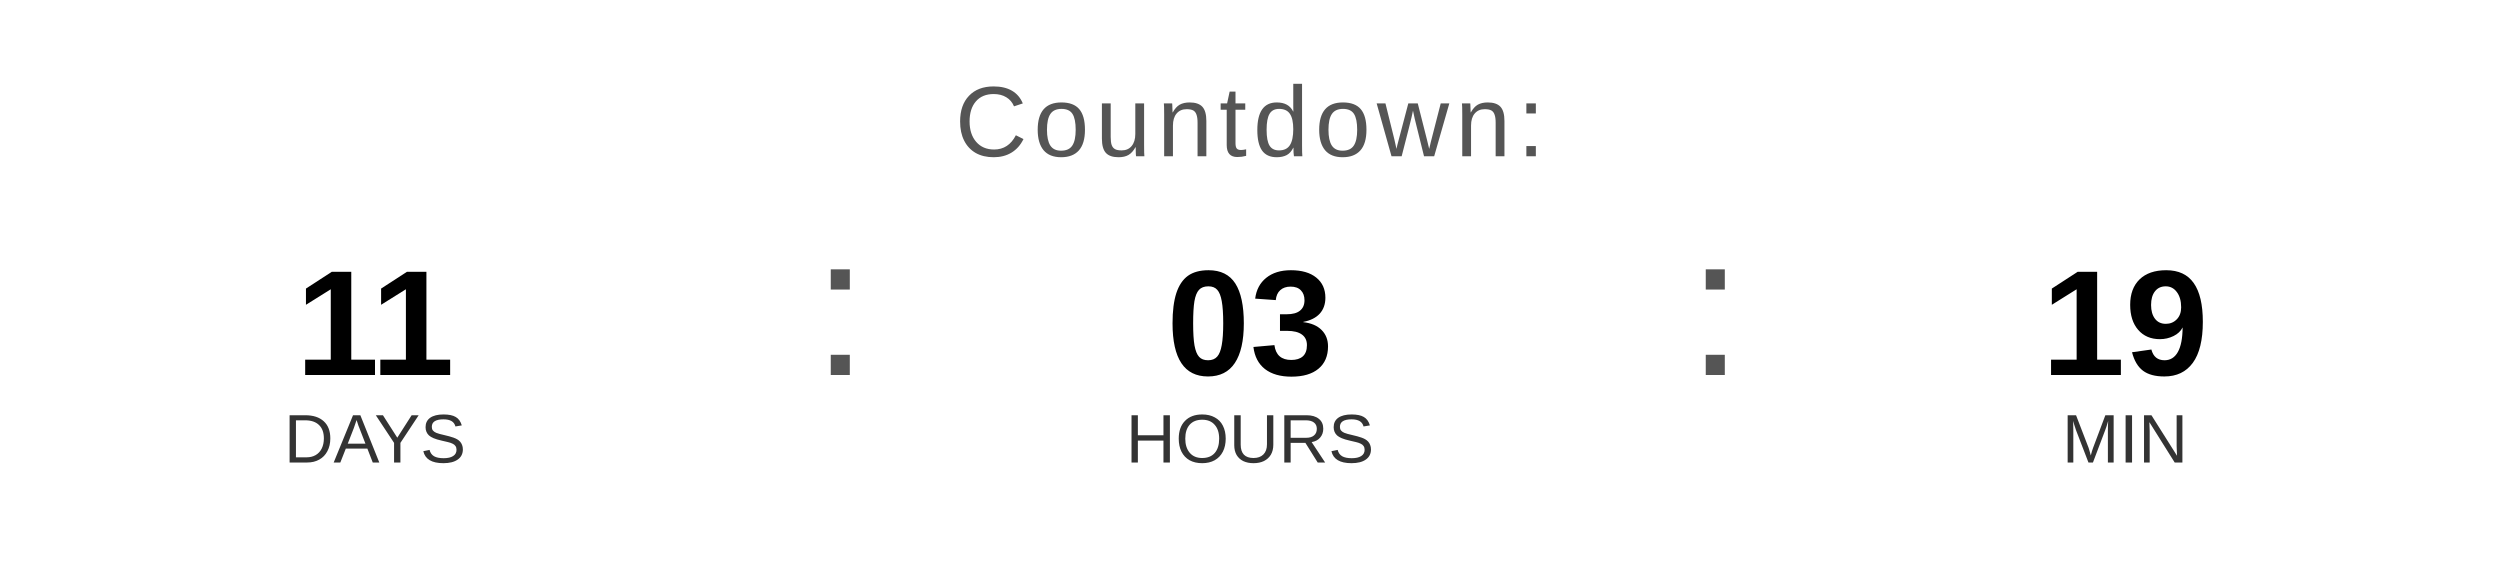
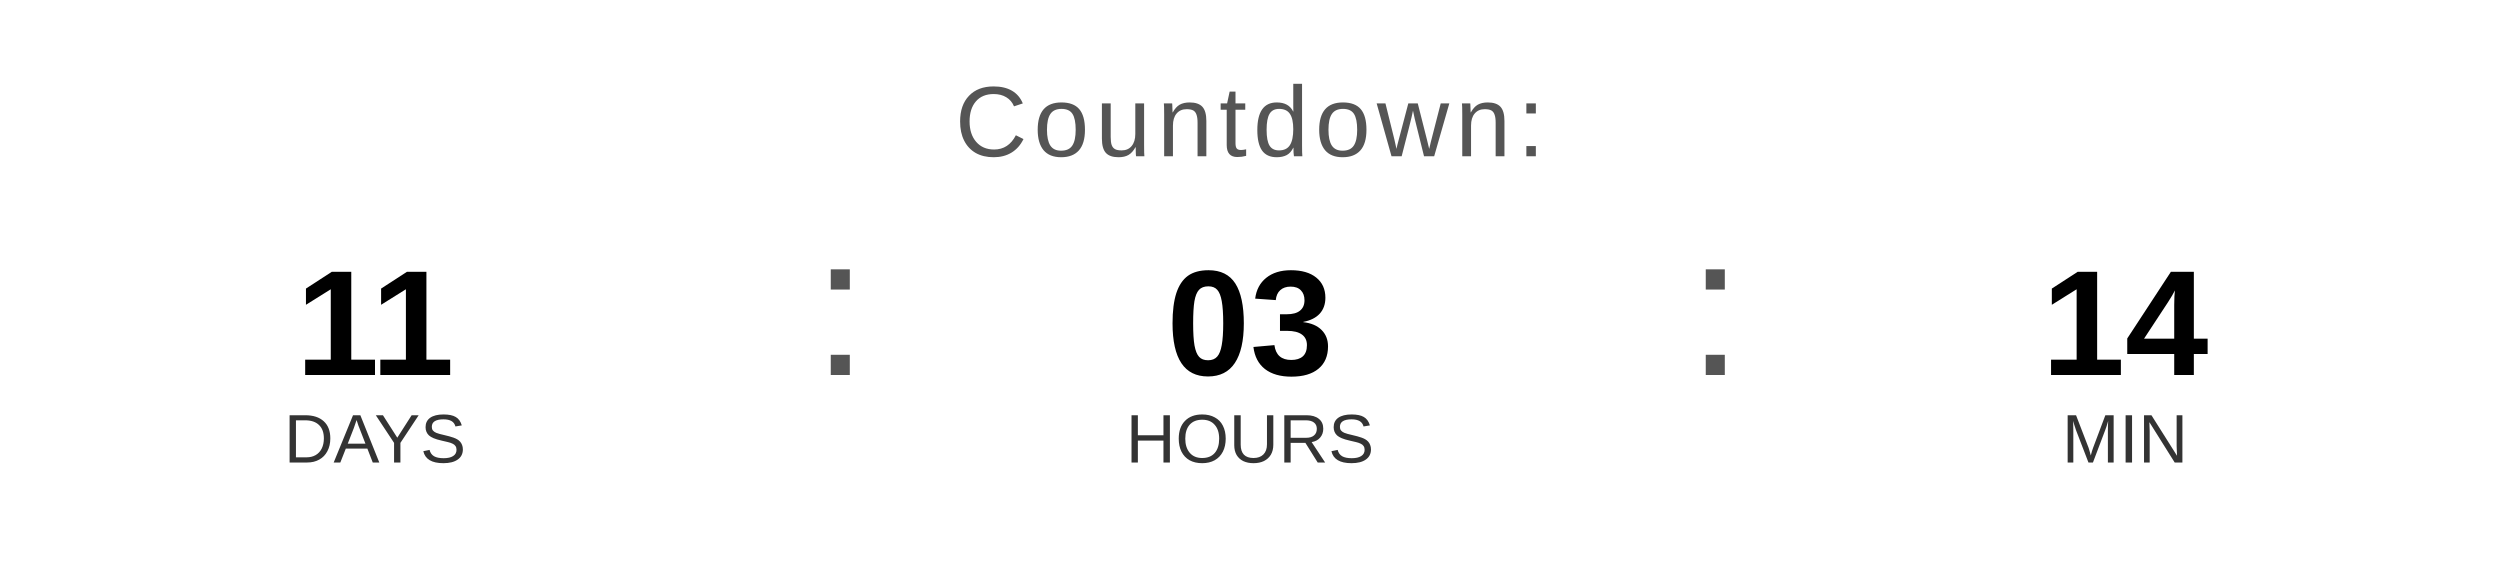
<svg xmlns="http://www.w3.org/2000/svg" width="400" height="90" viewBox="0 0 400 90">
  <text x="200" y="25" font-family="Arial, Helvetica, sans-serif" font-size="16" fill="#555555" text-anchor="middle" letter-spacing="1">
    Countdown:
  </text>
  <text x="60" y="60" font-family="Arial, Helvetica, sans-serif" font-size="24" font-weight="bold" fill="#000000" text-anchor="middle">11</text>
  <text x="60" y="74" font-family="Arial, Helvetica, sans-serif" font-size="11" fill="#333333" text-anchor="middle">DAYS</text>
  <text x="130" y="60" font-family="Arial, sans-serif" font-size="32" fill="#555555">:</text>
  <text x="200" y="60" font-family="Arial, Helvetica, sans-serif" font-size="24" font-weight="bold" fill="#000000" text-anchor="middle">03</text>
  <text x="200" y="74" font-family="Arial, Helvetica, sans-serif" font-size="11" fill="#333333" text-anchor="middle">HOURS</text>
  <text x="270" y="60" font-family="Arial, sans-serif" font-size="32" fill="#555555">:</text>
-   <text x="340" y="60" font-family="Arial, Helvetica, sans-serif" font-size="24" font-weight="bold" fill="#000000" text-anchor="middle">19</text>
+   <text x="340" y="60" font-family="Arial, Helvetica, sans-serif" font-size="24" font-weight="bold" fill="#000000" text-anchor="middle">14</text>
  <text x="340" y="74" font-family="Arial, Helvetica, sans-serif" font-size="11" fill="#333333" text-anchor="middle">MIN</text>
</svg>
